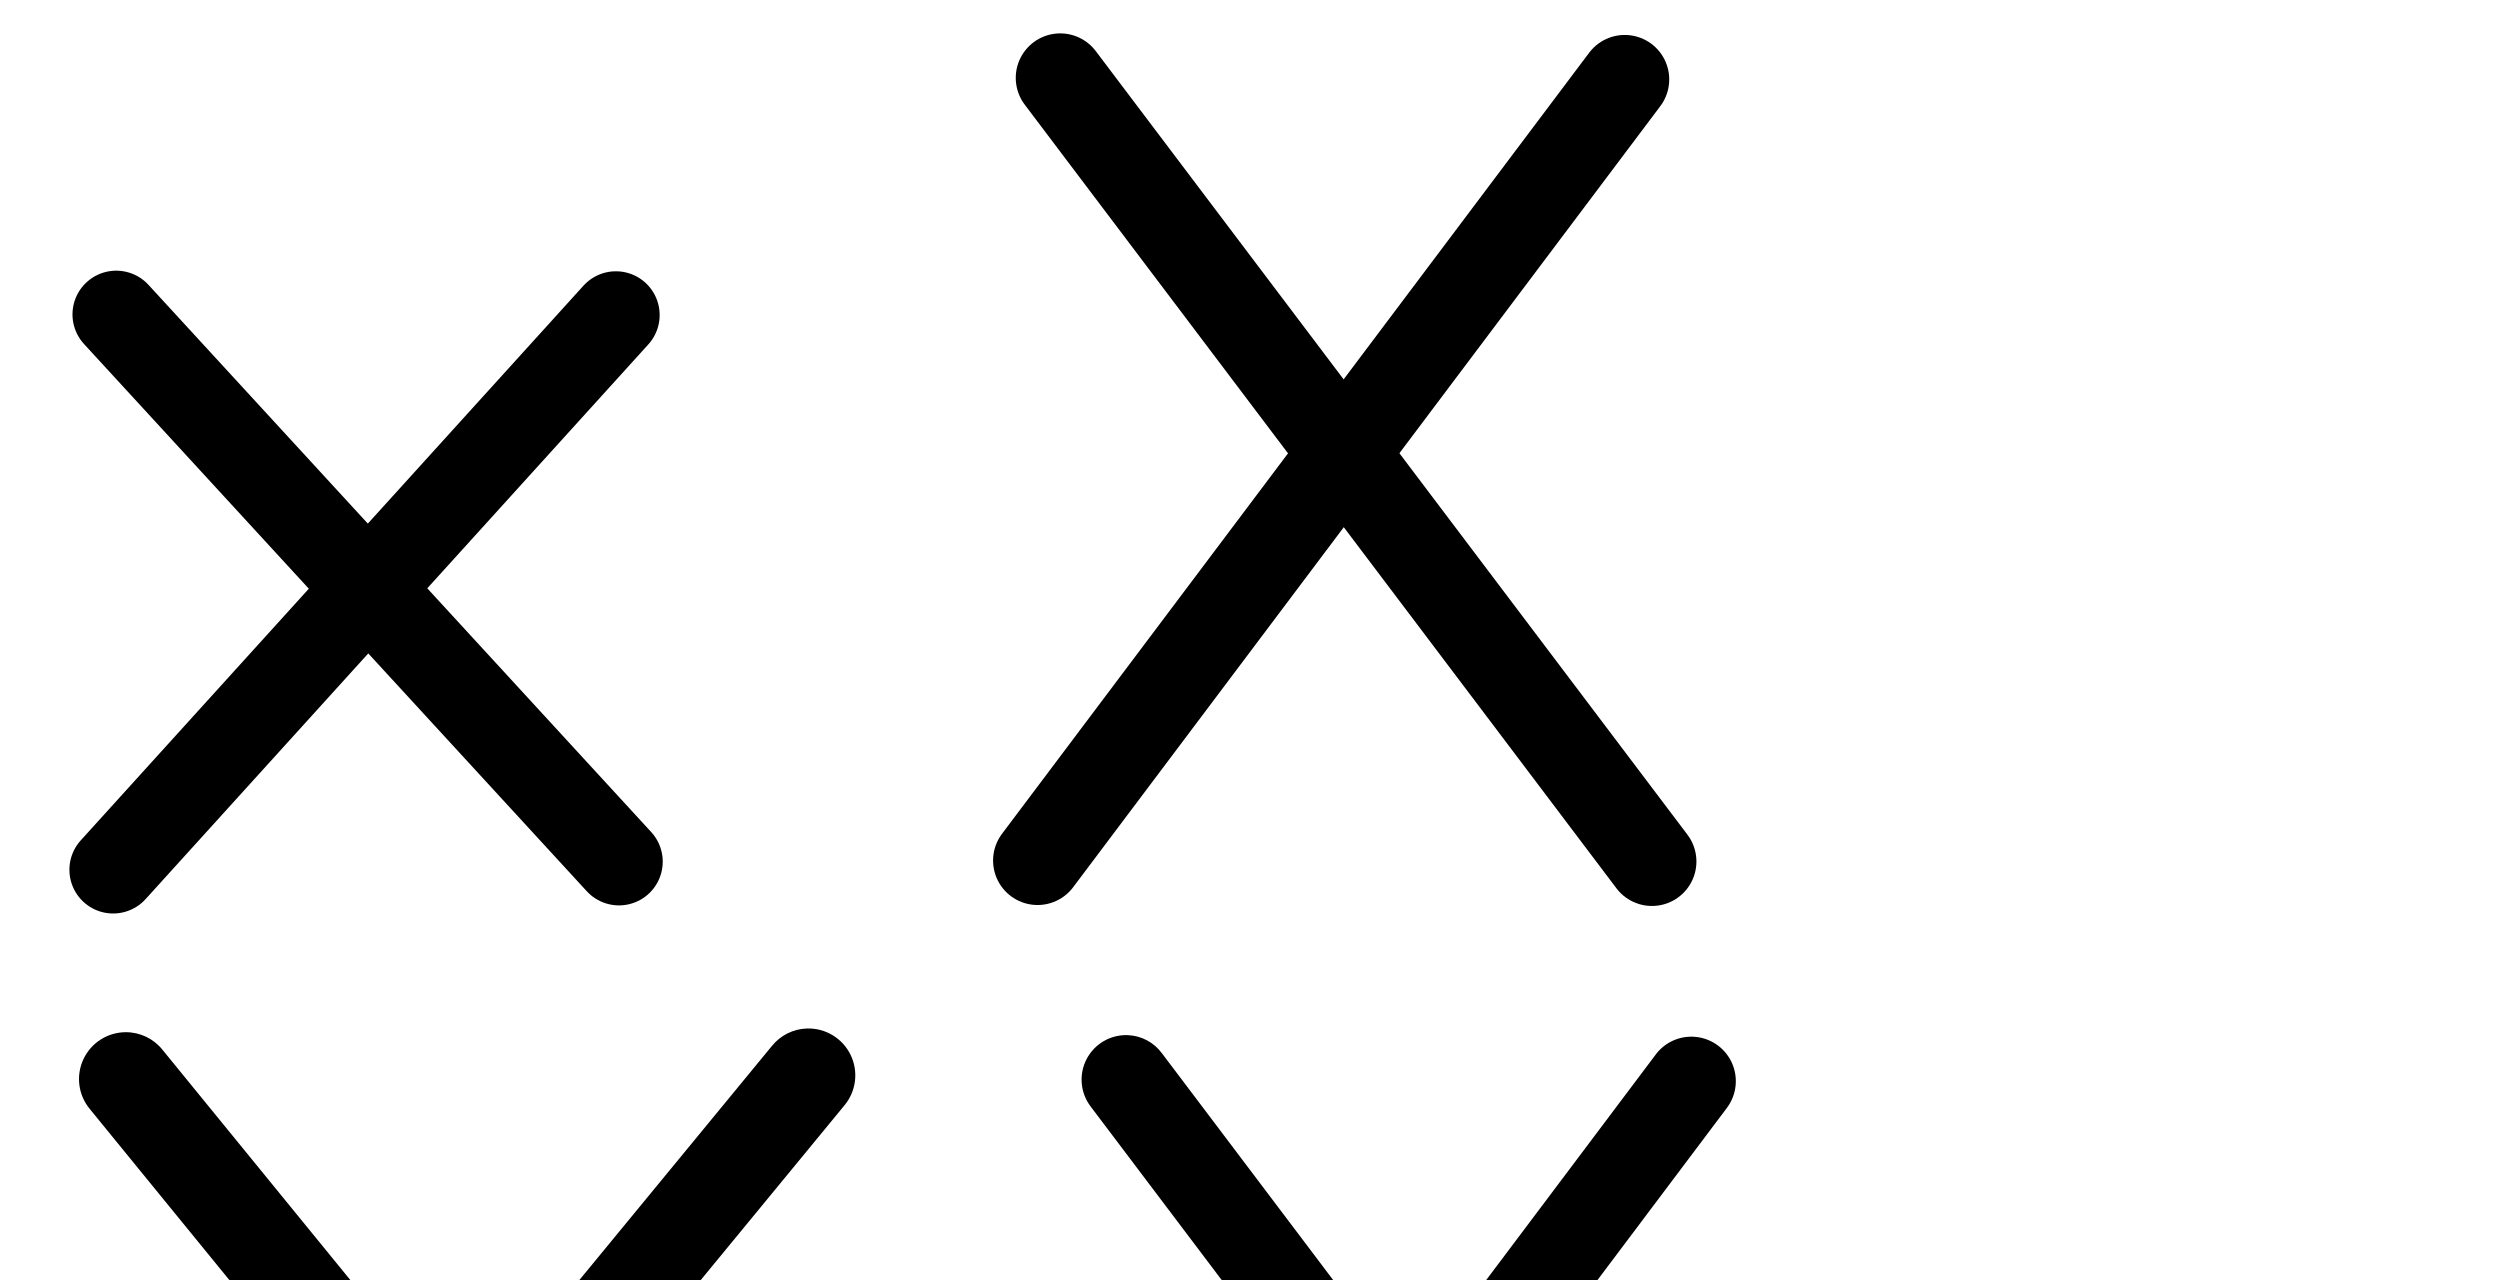
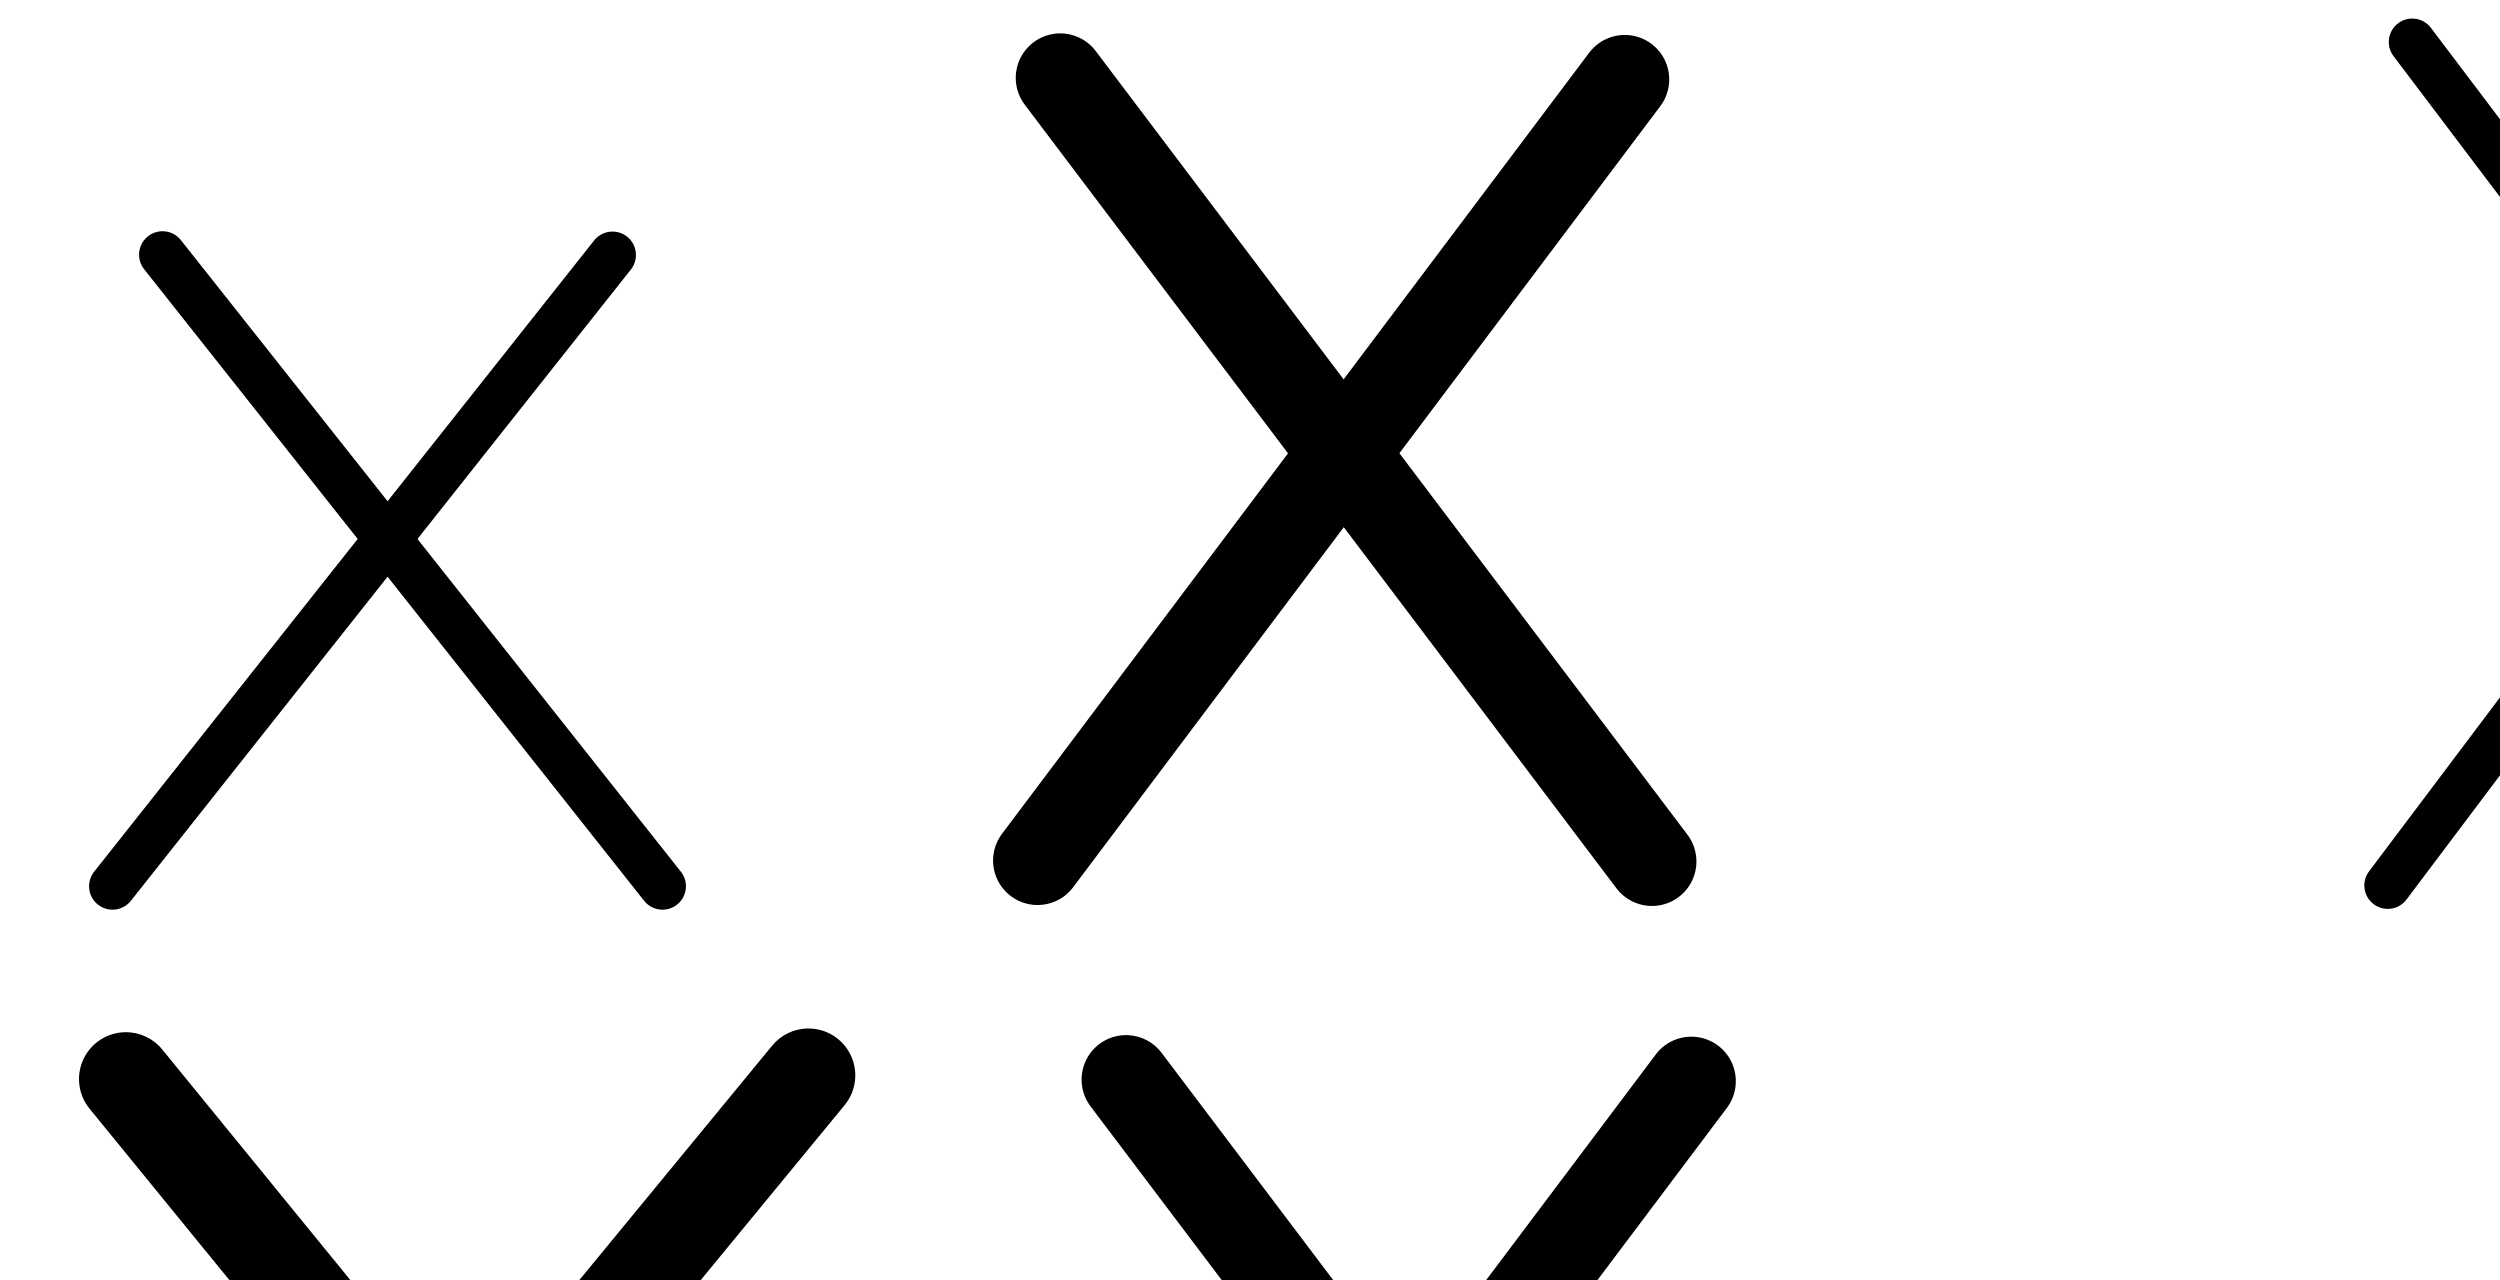
<svg xmlns="http://www.w3.org/2000/svg" version="1.1" id="svg2992" height="2048" width="4000">
  <defs id="defs5498" />
  <g transform="translate(5944.954,1347.694)" id="layer1">
    <g id="layer1-6" transform="translate(-14814.53,16.04333)">
-       <path id="path5706-0" d="m 9050.625,27.861 804.403,-887.551" style="fill:none;fill-rule:evenodd;stroke:#000000;stroke-width:140;stroke-linecap:round;stroke-linejoin:round;stroke-miterlimit:4;stroke-dasharray:none;stroke-opacity:1" />
-       <path id="path5706-0-7" d="M 9859.952,14.886 9055.549,-860.665" style="fill:none;fill-rule:evenodd;stroke:#000000;stroke-width:140;stroke-linecap:round;stroke-linejoin:round;stroke-miterlimit:4;stroke-dasharray:none;stroke-opacity:1" />
+       <path id="path5706-0" d="m 9049.576,54.262 800,-1010" style="fill:none;fill-rule:evenodd;stroke:#000000;stroke-width:75;stroke-linecap:round;stroke-linejoin:round;stroke-miterlimit:4;stroke-dasharray:none;stroke-opacity:1" />
+       <path id="path5706-0-7" d="m 9929.576,54.262 -800,-1010.543" style="fill:none;fill-rule:evenodd;stroke:#000000;stroke-width:75;stroke-linecap:round;stroke-linejoin:round;stroke-miterlimit:4;stroke-dasharray:none;stroke-opacity:1" />
      <path style="color:#000000;font-style:normal;font-variant:normal;font-weight:normal;font-stretch:normal;font-size:medium;line-height:normal;font-family:sans-serif;text-indent:0;text-align:start;text-decoration:none;text-decoration-line:none;text-decoration-style:solid;text-decoration-color:#000000;letter-spacing:normal;word-spacing:normal;text-transform:none;direction:ltr;block-progression:tb;writing-mode:lr-tb;baseline-shift:baseline;text-anchor:start;white-space:normal;clip-rule:nonzero;display:inline;overflow:visible;visibility:visible;opacity:1;isolation:auto;mix-blend-mode:normal;color-interpolation:sRGB;color-interpolation-filters:linearRGB;solid-color:#000000;solid-opacity:1;fill:#000000;fill-opacity:1;fill-rule:evenodd;stroke:none;stroke-width:140;stroke-linecap:round;stroke-linejoin:round;stroke-miterlimit:4;stroke-dasharray:none;stroke-dashoffset:0;stroke-opacity:1;color-rendering:auto;image-rendering:auto;shape-rendering:auto;text-rendering:auto;enable-background:accumulate" d="M -1612.754 430.234 A 70.007 70.007 0 0 0 -1666.562 548.268 L -1306.873 939.771 L -1671.807 1342.426 A 70.007 70.007 0 1 0 -1568.07 1436.443 L -1211.758 1043.299 L -862.16 1423.818 A 70.007 70.007 0 1 0 -759.064 1329.102 L -1117.348 939.129 L -763.668 548.891 A 70.007 70.007 0 0 0 -813.385 431.158 A 70.007 70.007 0 0 0 -867.402 454.875 L -1212.463 835.602 L -1563.467 453.551 A 70.007 70.007 0 0 0 -1612.754 430.234 z " transform="translate(8869.576,-1363.737)" id="path5706-0-2" />
      <path style="color:#000000;font-style:normal;font-variant:normal;font-weight:normal;font-stretch:normal;font-size:medium;line-height:normal;font-family:sans-serif;text-indent:0;text-align:start;text-decoration:none;text-decoration-line:none;text-decoration-style:solid;text-decoration-color:#000000;letter-spacing:normal;word-spacing:normal;text-transform:none;direction:ltr;block-progression:tb;writing-mode:lr-tb;baseline-shift:baseline;text-anchor:start;white-space:normal;clip-rule:nonzero;display:inline;overflow:visible;visibility:visible;opacity:1;isolation:auto;mix-blend-mode:normal;color-interpolation:sRGB;color-interpolation-filters:linearRGB;solid-color:#000000;solid-opacity:1;fill:#000000;fill-opacity:1;fill-rule:evenodd;stroke:none;stroke-width:150;stroke-linecap:round;stroke-linejoin:round;stroke-miterlimit:4;stroke-dasharray:none;stroke-dashoffset:0;stroke-opacity:1;color-rendering:auto;image-rendering:auto;shape-rendering:auto;text-rendering:auto;enable-background:accumulate" d="M 1291.473 1645.59 A 75.007 75.007 0 0 0 1234.879 1673.744 L 742.996 2271.727 L 260.205 1679.93 A 75.007 75.007 0 0 0 201.467 1651.51 A 75.007 75.007 0 0 0 143.975 1774.75 L 645.803 2389.883 L 128.361 3018.938 A 75.007 75.007 0 1 0 244.205 3114.227 L 742.516 2508.432 L 1220.219 3093.994 A 75.007 75.007 0 1 0 1336.449 2999.174 L 839.707 2390.275 L 1350.725 1769.033 A 75.007 75.007 0 0 0 1291.473 1645.59 z " transform="translate(8869.576,-1363.737)" id="path5706-0-4-8" />
      <path id="path5706-0-7-9-9" d="M 11512.679,14.642 10565.949,-1239.158" style="fill:none;fill-rule:evenodd;stroke:#000000;stroke-width:142.341;stroke-linecap:round;stroke-linejoin:round;stroke-miterlimit:4;stroke-dasharray:none;stroke-opacity:1" />
      <path id="path5706-0-4-2" d="M 10529.67,13.113 11469.168,-1236.65" style="fill:none;fill-rule:evenodd;stroke:#000000;stroke-width:142.341;stroke-linecap:round;stroke-linejoin:round;stroke-miterlimit:4;stroke-dasharray:none;stroke-opacity:1" />
      <path style="color:#000000;font-style:normal;font-variant:normal;font-weight:normal;font-stretch:normal;font-size:medium;line-height:normal;font-family:sans-serif;text-indent:0;text-align:start;text-decoration:none;text-decoration-line:none;text-decoration-style:solid;text-decoration-color:#000000;letter-spacing:normal;word-spacing:normal;text-transform:none;direction:ltr;block-progression:tb;writing-mode:lr-tb;baseline-shift:baseline;text-anchor:start;white-space:normal;clip-rule:nonzero;display:inline;overflow:visible;visibility:visible;opacity:1;isolation:auto;mix-blend-mode:normal;color-interpolation:sRGB;color-interpolation-filters:linearRGB;solid-color:#000000;solid-opacity:1;fill:#000000;fill-opacity:1;fill-rule:evenodd;stroke:none;stroke-width:142.341;stroke-linecap:round;stroke-linejoin:round;stroke-miterlimit:4;stroke-dasharray:none;stroke-dashoffset:0;stroke-opacity:1;color-rendering:auto;image-rendering:auto;shape-rendering:auto;text-rendering:auto;enable-background:accumulate" d="M 1804.436 1656.234 A 71.177 71.177 0 0 0 1745.527 1771.049 L 2166.773 2328.926 L 1709.156 2937.668 A 71.177 71.177 0 1 0 1822.934 3023.199 L 2256.008 2447.104 L 2692.258 3024.85 A 71.177 71.177 0 1 0 2805.852 2939.076 L 2344.99 2328.734 L 2762.432 1773.436 A 71.177 71.177 0 0 0 2708.252 1658.719 A 71.177 71.177 0 0 0 2648.654 1687.904 L 2255.756 2210.557 L 1859.123 1685.275 A 71.177 71.177 0 0 0 1804.436 1656.234 z " transform="translate(8869.576,-1363.737)" id="path5706-0-7-9-9-6" />
+       <path id="path5706-0-7-9-9-1" d="M 13750.563,54.639 12729.135,-1296.558" style="fill:none;fill-rule:evenodd;stroke:#000000;stroke-width:75;stroke-linecap:round;stroke-linejoin:round;stroke-miterlimit:4;stroke-dasharray:none;stroke-opacity:1" />
+       <path id="path5706-0-4-2-0" d="M 12689.993,52.991 13703.62,-1293.856" style="fill:none;fill-rule:evenodd;stroke:#000000;stroke-width:75;stroke-linecap:round;stroke-linejoin:round;stroke-miterlimit:4;stroke-dasharray:none;stroke-opacity:1" />
+       <path style="color:#000000;font-style:normal;font-variant:normal;font-weight:normal;font-stretch:normal;font-size:medium;line-height:normal;font-family:sans-serif;text-indent:0;text-align:start;text-decoration:none;text-decoration-line:none;text-decoration-style:solid;text-decoration-color:#000000;letter-spacing:normal;word-spacing:normal;text-transform:none;direction:ltr;block-progression:tb;writing-mode:lr-tb;baseline-shift:baseline;text-anchor:start;white-space:normal;clip-rule:nonzero;display:inline;overflow:visible;visibility:visible;opacity:1;isolation:auto;mix-blend-mode:normal;color-interpolation:sRGB;color-interpolation-filters:linearRGB;solid-color:#000000;solid-opacity:1;fill:#000000;fill-opacity:1;fill-rule:evenodd;stroke:none;stroke-width:75;stroke-linecap:round;stroke-linejoin:round;stroke-miterlimit:4;stroke-dasharray:none;stroke-dashoffset:0;stroke-opacity:1;color-rendering:auto;image-rendering:auto;shape-rendering:auto;text-rendering:auto;enable-background:accumulate" d="M 4597.742 1206.022 A 37.504 37.504 0 0 0 4566.736 1266.537 L 5039.023 1891.303 L 4527.547 2570.922 A 37.504 37.504 0 1 0 4587.471 2616.021 L 5086.06 1953.525 L 5588.164 2617.732 A 37.504 37.504 0 1 0 5647.994 2572.506 L 5132.965 1891.201 L 5601.098 1269.174 A 37.504 37.504 0 0 0 5572.584 1208.715 A 37.504 37.504 0 0 0 5541.174 1224.074 L 5085.928 1828.978 L 4626.565 1221.309 A 37.504 37.504 0 0 0 4597.742 1206.022 z " transform="translate(8869.576,-1363.737)" id="path5706-0-7-9-9-1-8" />
+       <path id="path5706-0-0" d="m 7962.213,1122.466 804.403,-887.551" style="fill:none;fill-rule:evenodd;stroke:#000000;stroke-width:140;stroke-linecap:round;stroke-linejoin:round;stroke-miterlimit:4;stroke-dasharray:none;stroke-opacity:1" />
+       <path id="path5706-0-7-1" d="M 8771.54,1109.492 7967.136,233.941" style="fill:none;fill-rule:evenodd;stroke:#000000;stroke-width:140;stroke-linecap:round;stroke-linejoin:round;stroke-miterlimit:4;stroke-dasharray:none;stroke-opacity:1" />
+       <path style="color:#000000;font-style:normal;font-variant:normal;font-weight:normal;font-stretch:normal;font-size:medium;line-height:normal;font-family:sans-serif;text-indent:0;text-align:start;text-decoration:none;text-decoration-line:none;text-decoration-style:solid;text-decoration-color:#000000;letter-spacing:normal;word-spacing:normal;text-transform:none;direction:ltr;block-progression:tb;writing-mode:lr-tb;baseline-shift:baseline;text-anchor:start;white-space:normal;clip-rule:nonzero;display:inline;overflow:visible;visibility:visible;opacity:1;isolation:auto;mix-blend-mode:normal;color-interpolation:sRGB;color-interpolation-filters:linearRGB;solid-color:#000000;solid-opacity:1;fill:#000000;fill-opacity:1;fill-rule:evenodd;stroke:none;stroke-width:75;stroke-linecap:round;stroke-linejoin:round;stroke-miterlimit:4;stroke-dasharray:none;stroke-dashoffset:0;stroke-opacity:1;color-rendering:auto;image-rendering:auto;shape-rendering:auto;text-rendering:auto;enable-background:accumulate" d="m 9060.503,2675.348 a 36.332,36.332 0 0 0 -28.722,59.28 l 331.013,418.127 -408.506,515.739 a 36.332,36.332 0 1 0 56.954,45.112 l 397.882,-502.326 397.664,502.318 a 36.332,36.332 0 1 0 56.968,-45.096 l -408.284,-515.735 330.778,-417.607 a 36.332,36.332 0 0 0 -29.799,-59.253 36.332,36.332 0 0 0 -27.155,14.142 l -320.154,404.194 -320.392,-404.712 a 36.332,36.332 0 0 0 -28.245,-14.181 z" id="path5706-0-8" />
    </g>
  </g>
</svg>
